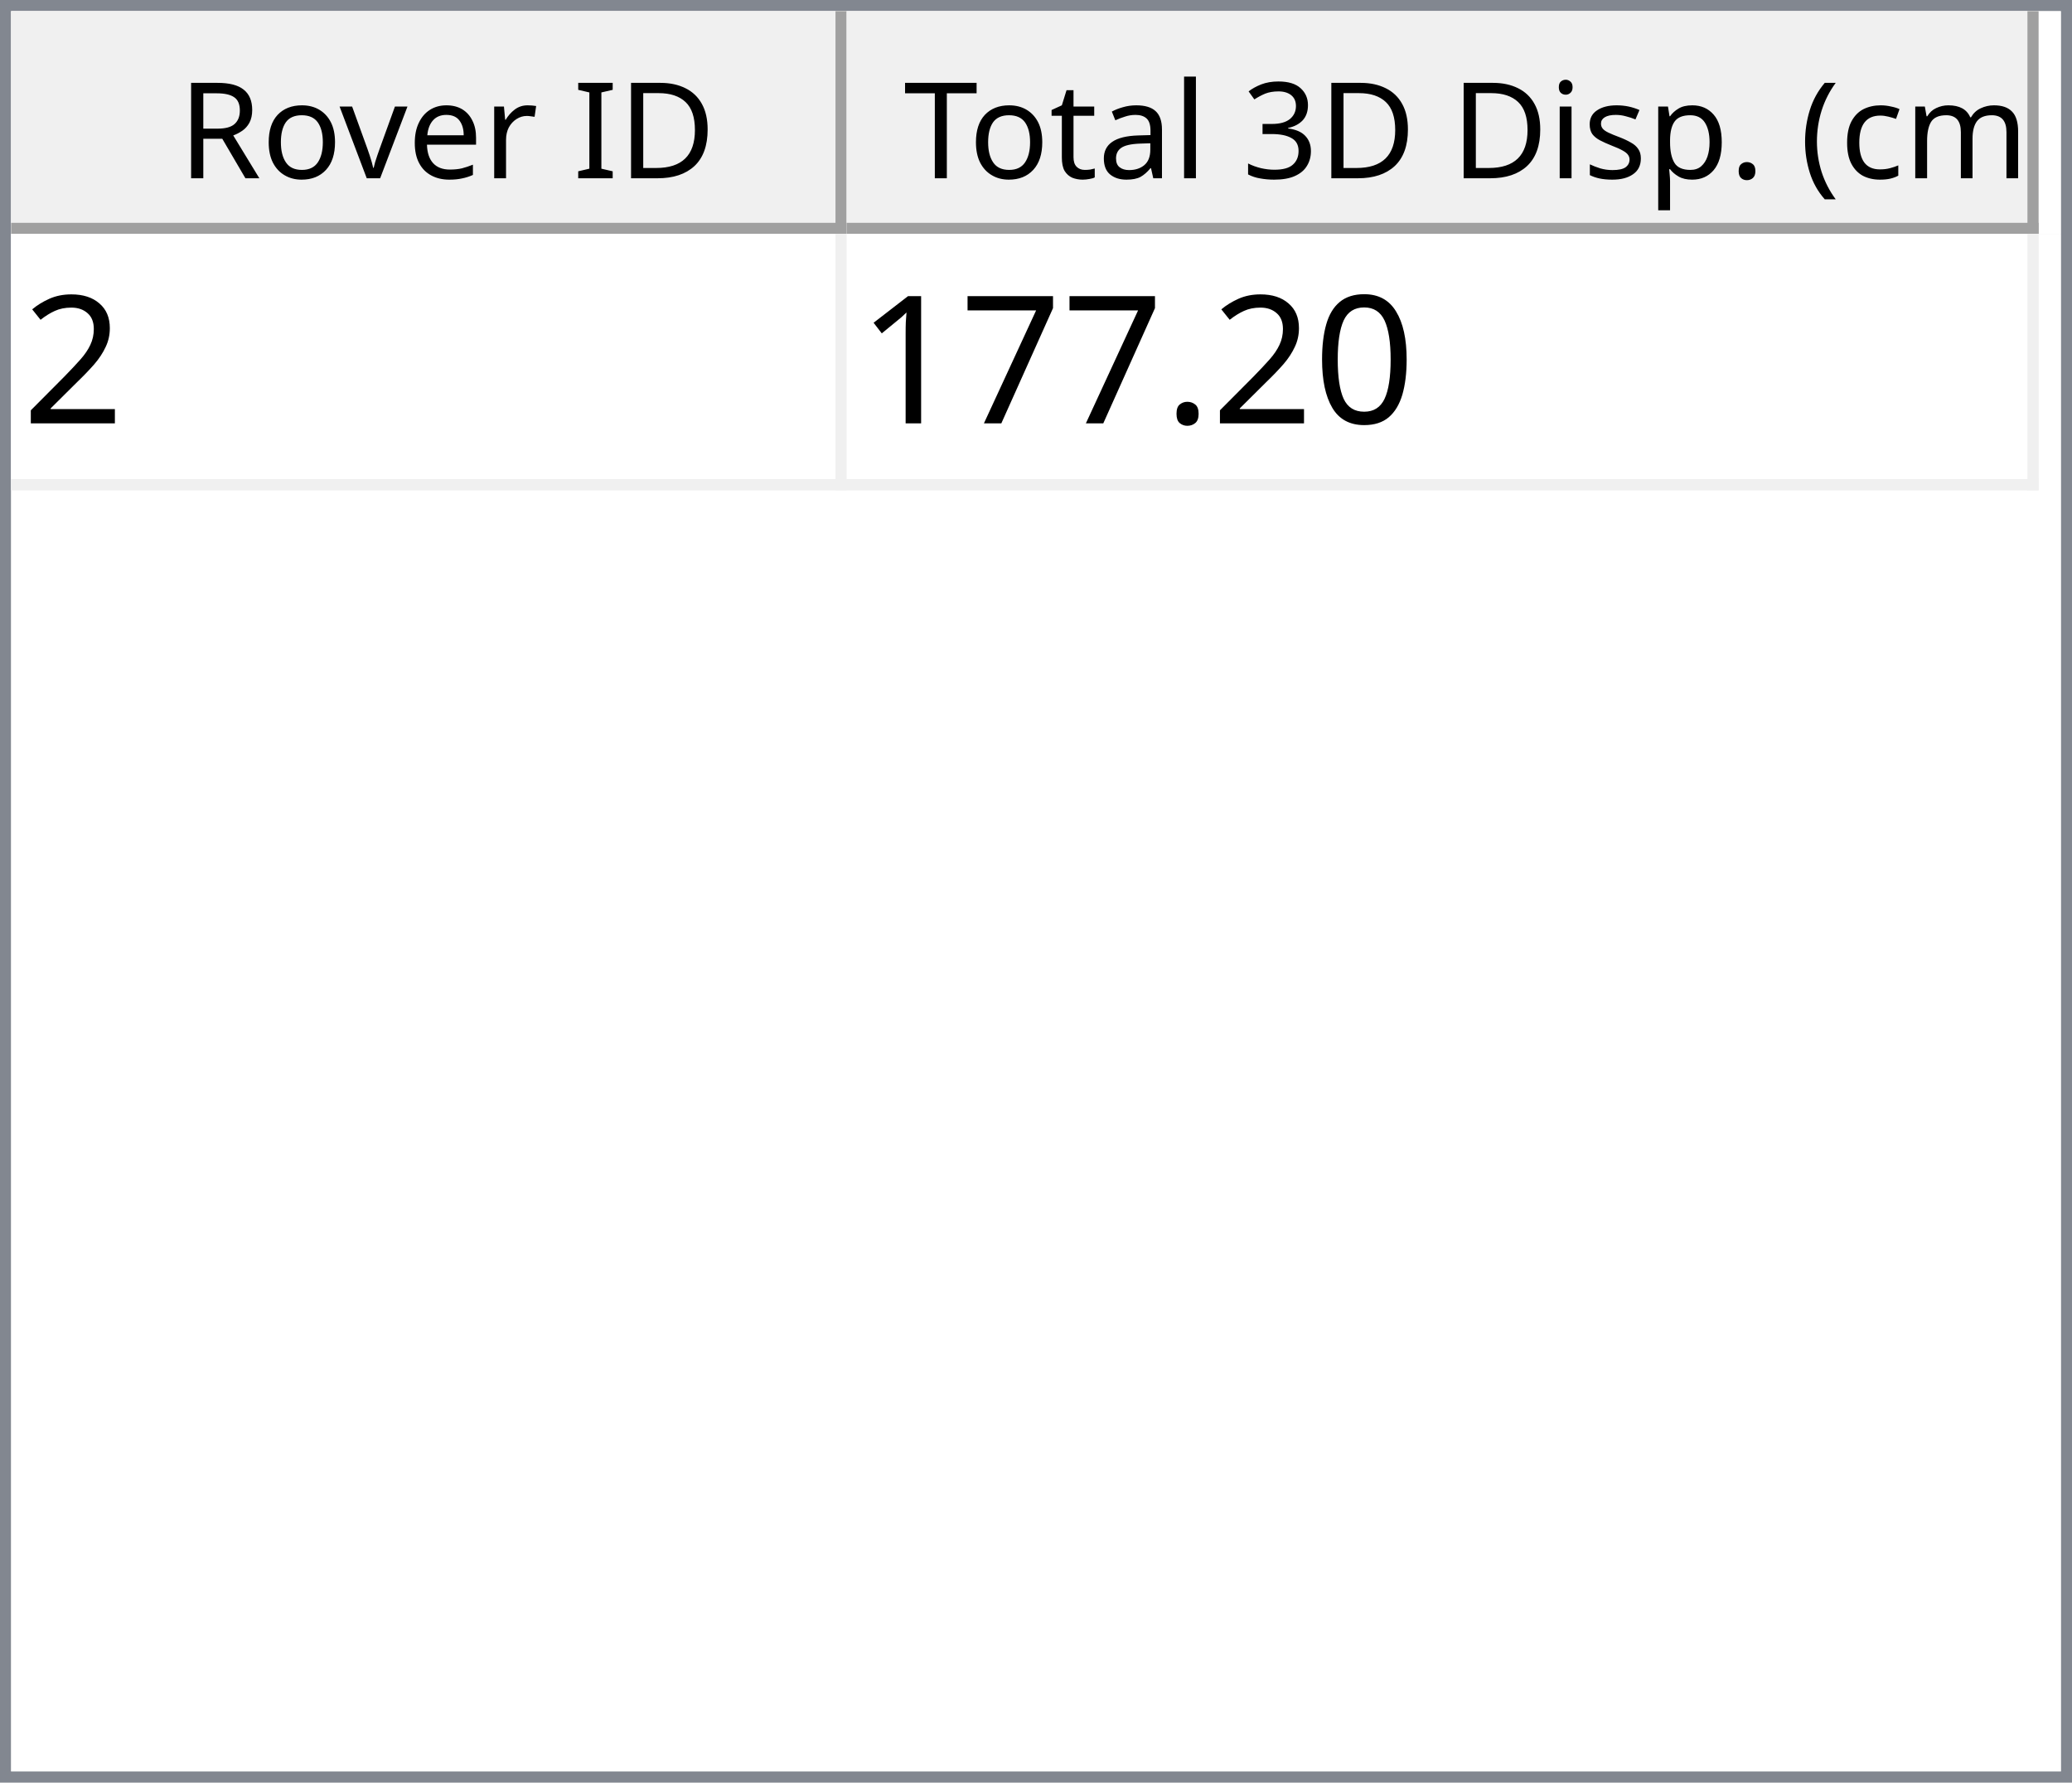
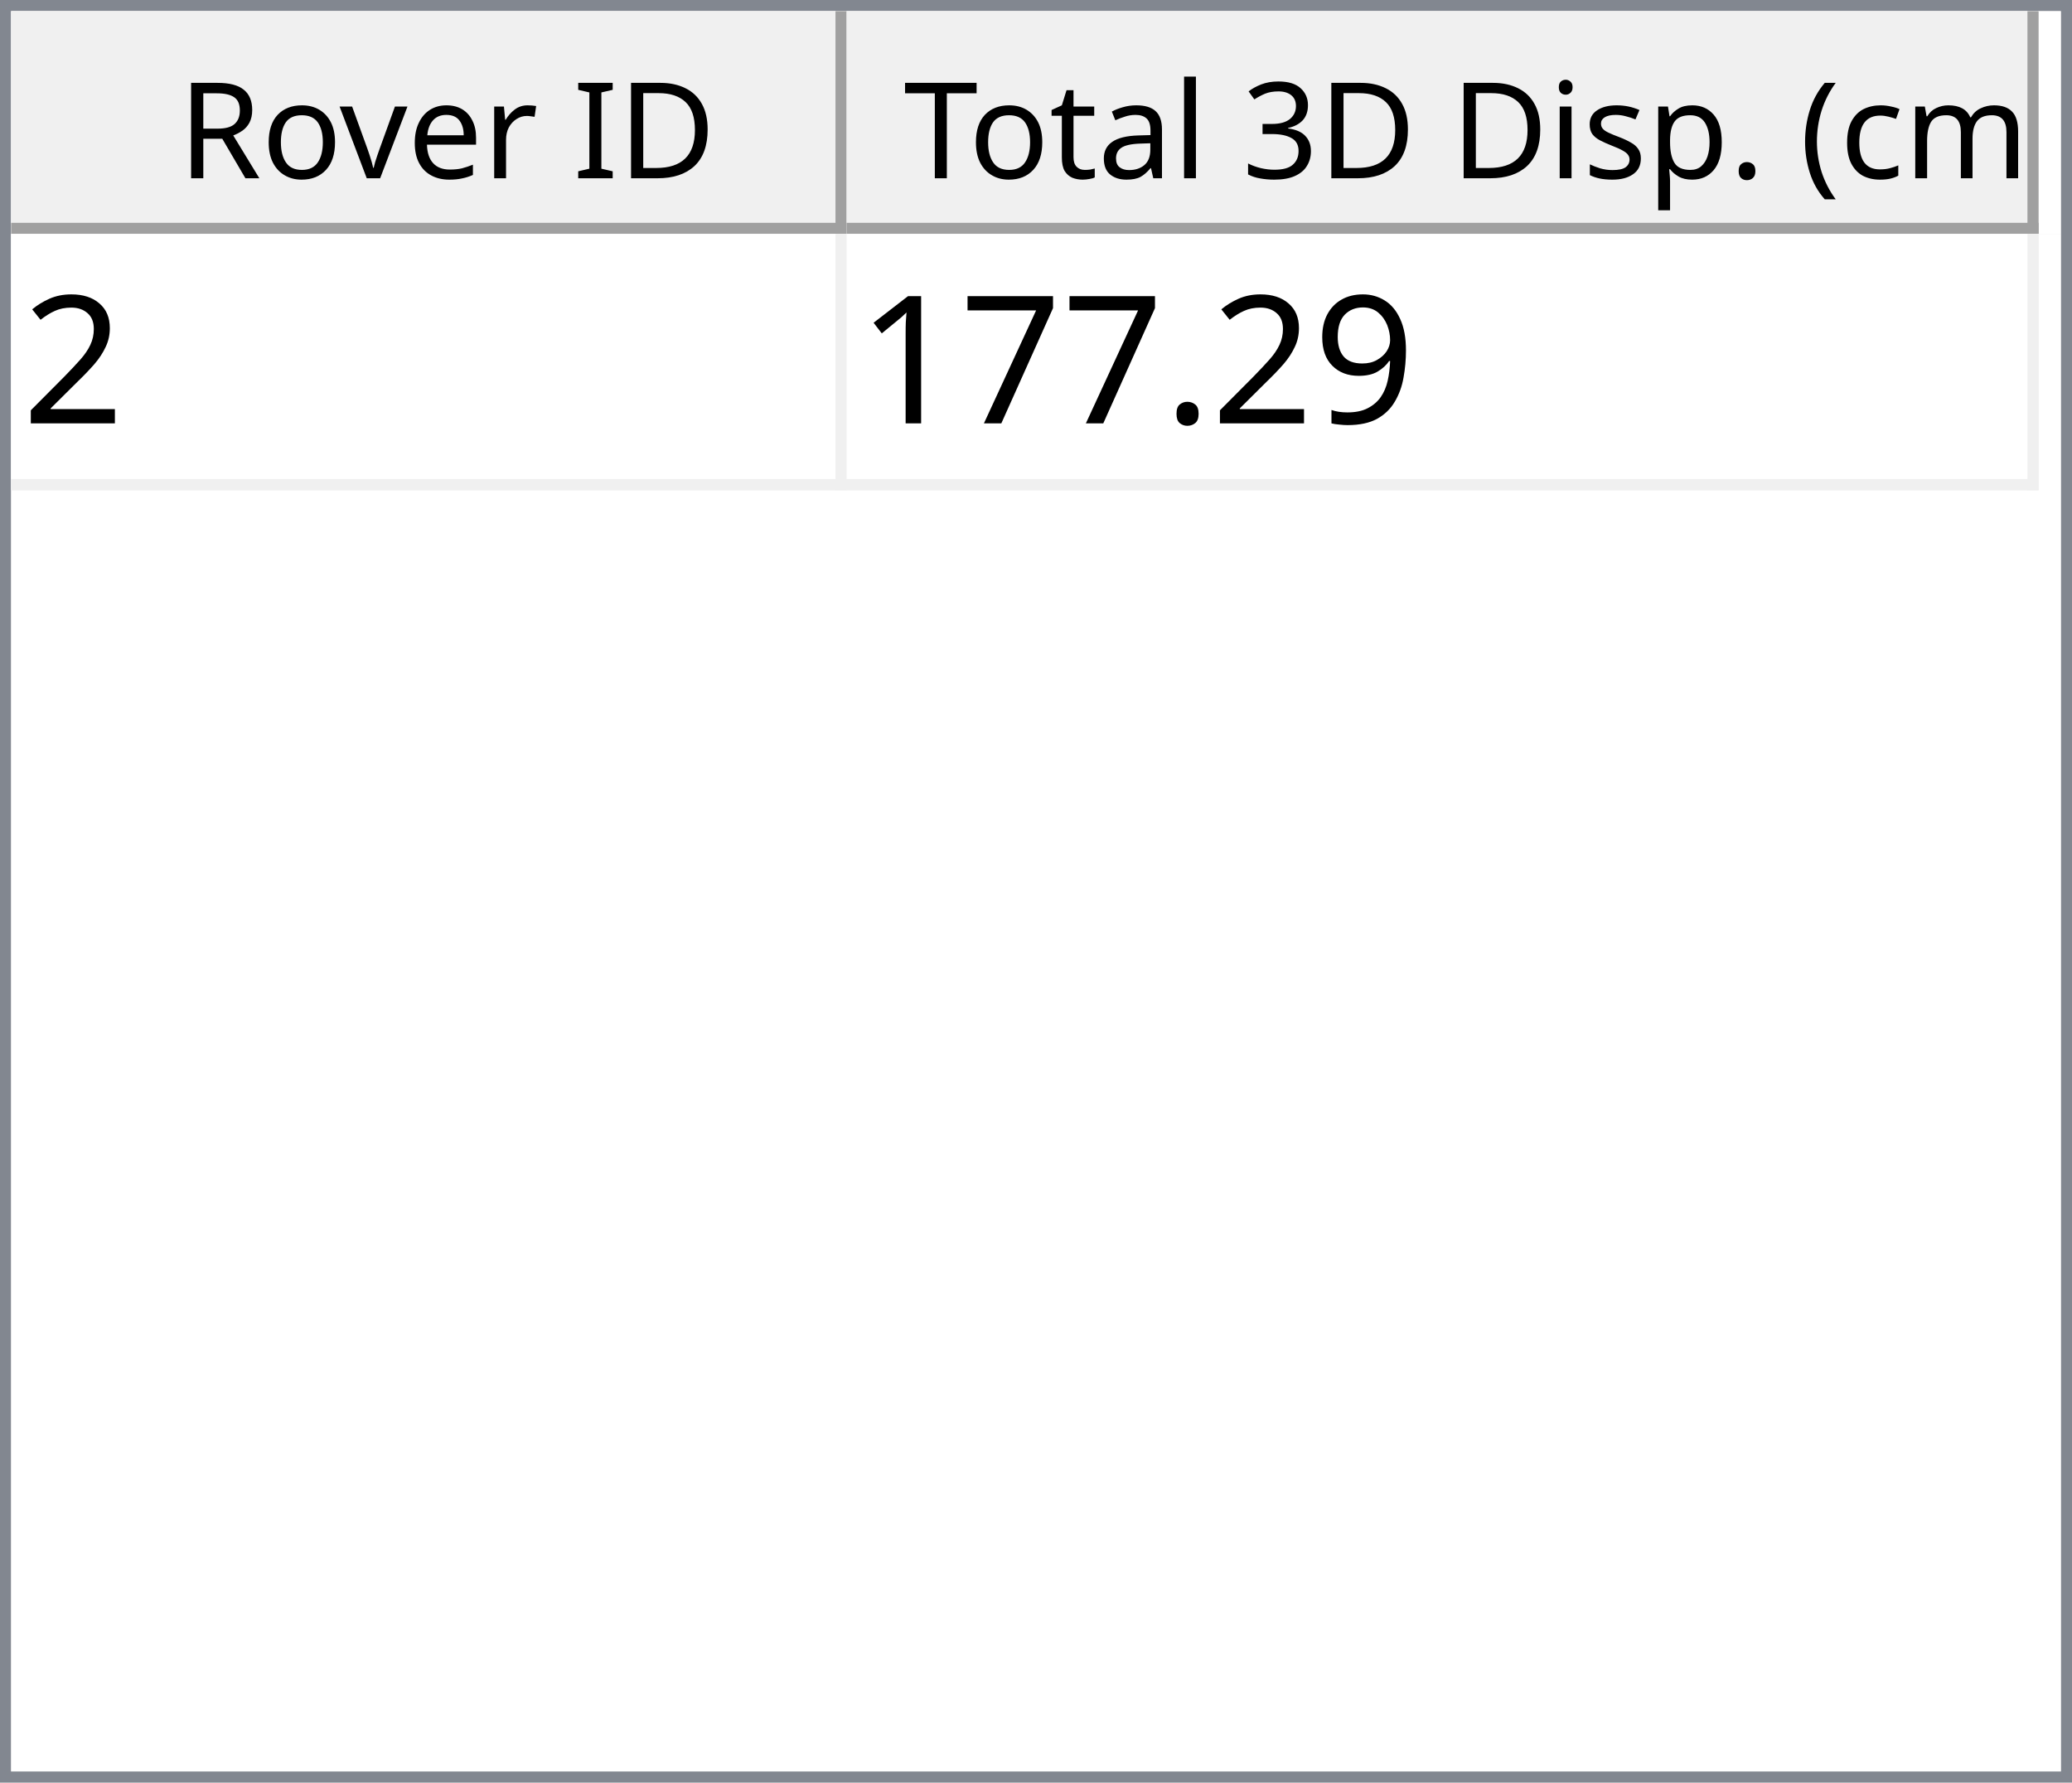
<svg xmlns="http://www.w3.org/2000/svg" style="fill-opacity:1; color-rendering:auto; color-interpolation:auto; text-rendering:auto; stroke:black; stroke-linecap:square; stroke-miterlimit:10; shape-rendering:auto; stroke-opacity:1; fill:black; stroke-dasharray:none; font-weight:normal; stroke-width:1; font-family:'Dialog'; font-style:normal; stroke-linejoin:miter; font-size:12px; stroke-dashoffset:0; image-rendering:auto;" width="186" height="160">
  <defs id="genericDefs" />
  <g>
    <defs id="defs1">
      <clipPath clipPathUnits="userSpaceOnUse" id="clipPath1">
        <path d="M0 0 L186 0 L186 160 L0 160 L0 0 Z" />
      </clipPath>
      <clipPath clipPathUnits="userSpaceOnUse" id="clipPath2">
        <path d="M0 0 L0 160 L186 160 L186 0 Z" />
      </clipPath>
      <clipPath clipPathUnits="userSpaceOnUse" id="clipPath3">
        <path d="M0 0 L0 20 L184 20 L184 0 Z" />
      </clipPath>
      <clipPath clipPathUnits="userSpaceOnUse" id="clipPath4">
        <path d="M0 0 L0 20 L75 20 L75 0 Z" />
      </clipPath>
      <clipPath clipPathUnits="userSpaceOnUse" id="clipPath5">
        <path d="M1 1 L1 19 L74 19 L74 1 Z" />
      </clipPath>
      <clipPath clipPathUnits="userSpaceOnUse" id="clipPath6">
        <path d="M0 0 L0 18 L73 18 L73 0 Z" />
      </clipPath>
      <clipPath clipPathUnits="userSpaceOnUse" id="clipPath7">
        <path d="M-0.5 -0.5 L-0.5 19.5 L74.5 19.5 L74.5 -0.5 Z" />
      </clipPath>
      <clipPath clipPathUnits="userSpaceOnUse" id="clipPath8">
        <path d="M0 0 L0 20 L107 20 L107 0 Z" />
      </clipPath>
      <clipPath clipPathUnits="userSpaceOnUse" id="clipPath9">
        <path d="M1 1 L1 19 L106 19 L106 1 Z" />
      </clipPath>
      <clipPath clipPathUnits="userSpaceOnUse" id="clipPath10">
        <path d="M0 0 L0 18 L105 18 L105 0 Z" />
      </clipPath>
      <clipPath clipPathUnits="userSpaceOnUse" id="clipPath11">
        <path d="M-0.5 -0.5 L-0.5 19.5 L106.5 19.5 L106.5 -0.5 Z" />
      </clipPath>
      <clipPath clipPathUnits="userSpaceOnUse" id="clipPath12">
        <path d="M0 0 L0 138 L184 138 L184 0 Z" />
      </clipPath>
      <clipPath clipPathUnits="userSpaceOnUse" id="clipPath13">
        <path d="M0 0 L0 23 L182 23 L182 0 Z" />
      </clipPath>
      <clipPath clipPathUnits="userSpaceOnUse" id="clipPath14">
        <path d="M-0.5 -0.5 L-0.5 22.5 L181.5 22.5 L181.5 -0.5 Z" />
      </clipPath>
      <clipPath clipPathUnits="userSpaceOnUse" id="clipPath15">
        <path d="M0 0 L0 22 L74 22 L74 0 Z" />
      </clipPath>
      <clipPath clipPathUnits="userSpaceOnUse" id="clipPath16">
        <path d="M0 0 L0 22 L106 22 L106 0 Z" />
      </clipPath>
      <font horiz-adv-x="64.551" id="font1">
        <font-face ascent="107.91" descent="25.098" units-per-em="100" style="font-style:normal; font-family:Segoe UI; font-weight:normal;" />
        <missing-glyph horiz-adv-x="64.551" d="M8.109 0 L8.109 68.266 L56.453 68.266 L56.453 0 L8.109 0 ZM15.328 7.234 L49.219 7.234 L49.219 61.031 L15.328 61.031 L15.328 7.234 Z" />
        <glyph unicode="D" horiz-adv-x="70.117" d="M9.188 0 L9.188 70.016 L28.516 70.016 Q65.531 70.016 65.531 35.891 Q65.531 19.672 55.25 9.836 Q44.969 0 27.734 0 L9.188 0 ZM17.391 62.594 L17.391 7.422 L27.828 7.422 Q41.609 7.422 49.273 14.797 Q56.938 22.172 56.938 35.688 Q56.938 62.594 28.328 62.594 L17.391 62.594 Z" />
        <glyph unicode="I" horiz-adv-x="26.611" d="M17.391 0 L9.188 0 L9.188 70.016 L17.391 70.016 L17.391 0 Z" />
        <glyph unicode=" " horiz-adv-x="27.393" d="" />
        <glyph unicode="r" horiz-adv-x="34.766" d="M34.188 41.891 Q32.078 43.5 28.125 43.5 Q23 43.5 19.555 38.672 Q16.109 33.844 16.109 25.484 L16.109 0 L8.109 0 L8.109 50 L16.109 50 L16.109 39.703 L16.312 39.703 Q18.016 44.969 21.531 47.922 Q25.047 50.875 29.391 50.875 Q32.516 50.875 34.188 50.203 L34.188 41.891 Z" />
        <glyph unicode="e" horiz-adv-x="52.295" d="M48.297 23 L12.984 23 Q13.188 14.656 17.484 10.109 Q21.781 5.562 29.297 5.562 Q37.75 5.562 44.828 11.141 L44.828 3.609 Q38.234 -1.172 27.391 -1.172 Q16.797 -1.172 10.742 5.641 Q4.688 12.453 4.688 24.812 Q4.688 36.469 11.305 43.82 Q17.922 51.172 27.734 51.172 Q37.547 51.172 42.922 44.828 Q48.297 38.484 48.297 27.203 L48.297 23 ZM40.094 29.781 Q40.047 36.719 36.75 40.578 Q33.453 44.438 27.594 44.438 Q21.922 44.438 17.969 40.383 Q14.016 36.328 13.094 29.781 L40.094 29.781 Z" />
        <glyph unicode="v" horiz-adv-x="47.9" d="M47.406 50 L27.484 0 L19.625 0 L0.688 50 L9.469 50 L22.172 13.672 Q23.578 9.672 23.922 6.688 L24.125 6.688 Q24.609 10.453 25.688 13.484 L38.969 50 L47.406 50 Z" />
        <glyph unicode="o" horiz-adv-x="58.594" d="M29 -1.172 Q17.922 -1.172 11.305 5.836 Q4.688 12.844 4.688 24.422 Q4.688 37.016 11.57 44.094 Q18.453 51.172 30.172 51.172 Q41.359 51.172 47.633 44.289 Q53.906 37.406 53.906 25.203 Q53.906 13.234 47.141 6.031 Q40.375 -1.172 29 -1.172 ZM29.594 44.438 Q21.875 44.438 17.383 39.188 Q12.891 33.938 12.891 24.703 Q12.891 15.828 17.43 10.695 Q21.969 5.562 29.594 5.562 Q37.359 5.562 41.531 10.594 Q45.703 15.625 45.703 24.906 Q45.703 34.281 41.531 39.359 Q37.359 44.438 29.594 44.438 Z" />
        <glyph unicode="R" horiz-adv-x="59.814" d="M59.375 0 L49.609 0 L37.891 19.625 Q36.281 22.359 34.766 24.289 Q33.25 26.219 31.664 27.438 Q30.078 28.656 28.25 29.219 Q26.422 29.781 24.125 29.781 L17.391 29.781 L17.391 0 L9.188 0 L9.188 70.016 L30.078 70.016 Q34.672 70.016 38.555 68.867 Q42.438 67.719 45.289 65.375 Q48.141 63.031 49.758 59.547 Q51.375 56.062 51.375 51.375 Q51.375 47.703 50.273 44.656 Q49.172 41.609 47.148 39.211 Q45.125 36.812 42.266 35.133 Q39.406 33.453 35.844 32.516 L35.844 32.328 Q37.594 31.547 38.891 30.547 Q40.188 29.547 41.359 28.18 Q42.531 26.812 43.68 25.078 Q44.828 23.344 46.234 21.047 L59.375 0 ZM17.391 62.594 L17.391 37.203 L28.516 37.203 Q31.594 37.203 34.203 38.133 Q36.812 39.062 38.719 40.797 Q40.625 42.531 41.703 45.047 Q42.781 47.562 42.781 50.688 Q42.781 56.297 39.141 59.445 Q35.5 62.594 28.609 62.594 L17.391 62.594 Z" />
        <glyph unicode=")" horiz-adv-x="30.176" d="M8.297 -15.922 L1.172 -15.922 Q16.406 2.344 16.406 26.812 Q16.406 51.469 1.078 70.016 L8.297 70.016 Q23.531 52.156 23.531 26.703 Q23.531 1.375 8.297 -15.922 Z" />
        <glyph unicode="m" horiz-adv-x="86.133" d="M79.109 0 L71.094 0 L71.094 28.719 Q71.094 37.016 68.531 40.727 Q65.969 44.438 59.906 44.438 Q54.781 44.438 51.195 39.75 Q47.609 35.062 47.609 28.516 L47.609 0 L39.594 0 L39.594 29.688 Q39.594 44.438 28.219 44.438 Q22.953 44.438 19.531 40.016 Q16.109 35.594 16.109 28.516 L16.109 0 L8.109 0 L8.109 50 L16.109 50 L16.109 42.094 L16.312 42.094 Q21.625 51.172 31.844 51.172 Q36.969 51.172 40.773 48.312 Q44.578 45.453 46 40.828 Q51.562 51.172 62.594 51.172 Q79.109 51.172 79.109 30.812 L79.109 0 Z" />
        <glyph unicode="c" horiz-adv-x="46.191" d="M42.188 2.297 Q36.422 -1.172 28.516 -1.172 Q17.828 -1.172 11.258 5.789 Q4.688 12.75 4.688 23.828 Q4.688 36.188 11.766 43.68 Q18.844 51.172 30.672 51.172 Q37.25 51.172 42.281 48.734 L42.281 40.531 Q36.719 44.438 30.375 44.438 Q22.703 44.438 17.797 38.945 Q12.891 33.453 12.891 24.516 Q12.891 15.719 17.508 10.641 Q22.125 5.562 29.891 5.562 Q36.422 5.562 42.188 9.906 L42.188 2.297 Z" />
        <glyph unicode="(" horiz-adv-x="30.176" d="M29.109 -15.922 L21.969 -15.922 Q6.844 1.375 6.844 26.703 Q6.844 52.156 21.969 70.016 L29.203 70.016 Q13.875 51.469 13.875 26.812 Q13.875 2.344 29.109 -15.922 Z" />
        <glyph unicode="." horiz-adv-x="21.68" d="M10.891 -1.078 Q8.641 -1.078 7.055 0.539 Q5.469 2.156 5.469 4.391 Q5.469 6.641 7.055 8.273 Q8.641 9.906 10.891 9.906 Q13.188 9.906 14.797 8.273 Q16.406 6.641 16.406 4.391 Q16.406 2.156 14.797 0.539 Q13.188 -1.078 10.891 -1.078 Z" />
        <glyph unicode="p" horiz-adv-x="58.789" d="M16.312 7.234 L16.109 7.234 L16.109 -23 L8.109 -23 L8.109 50 L16.109 50 L16.109 41.219 L16.312 41.219 Q22.219 51.172 33.594 51.172 Q43.266 51.172 48.688 44.461 Q54.109 37.75 54.109 26.469 Q54.109 13.922 48 6.375 Q41.891 -1.172 31.297 -1.172 Q21.578 -1.172 16.312 7.234 ZM16.109 27.391 L16.109 20.406 Q16.109 14.203 20.141 9.883 Q24.172 5.562 30.375 5.562 Q37.641 5.562 41.773 11.133 Q45.906 16.703 45.906 26.609 Q45.906 34.969 42.047 39.703 Q38.188 44.438 31.594 44.438 Q24.609 44.438 20.359 39.578 Q16.109 34.719 16.109 27.391 Z" />
        <glyph unicode="s" horiz-adv-x="42.432" d="M5.078 1.812 L5.078 10.406 Q11.625 5.562 19.484 5.562 Q30.031 5.562 30.031 12.594 Q30.031 14.594 29.125 15.992 Q28.219 17.391 26.68 18.461 Q25.141 19.531 23.07 20.383 Q21 21.234 18.609 22.172 Q15.281 23.484 12.766 24.828 Q10.25 26.172 8.57 27.859 Q6.891 29.547 6.031 31.695 Q5.172 33.844 5.172 36.719 Q5.172 40.234 6.789 42.945 Q8.406 45.656 11.086 47.484 Q13.766 49.312 17.211 50.242 Q20.656 51.172 24.312 51.172 Q30.812 51.172 35.938 48.922 L35.938 40.828 Q30.422 44.438 23.25 44.438 Q21 44.438 19.195 43.922 Q17.391 43.406 16.094 42.477 Q14.797 41.547 14.086 40.258 Q13.375 38.969 13.375 37.406 Q13.375 35.453 14.086 34.133 Q14.797 32.812 16.164 31.789 Q17.531 30.766 19.484 29.938 Q21.438 29.109 23.922 28.125 Q27.25 26.859 29.883 25.516 Q32.516 24.172 34.375 22.484 Q36.234 20.797 37.234 18.602 Q38.234 16.406 38.234 13.375 Q38.234 9.672 36.602 6.938 Q34.969 4.203 32.234 2.398 Q29.5 0.594 25.93 -0.289 Q22.359 -1.172 18.453 -1.172 Q10.75 -1.172 5.078 1.812 Z" />
        <glyph unicode="i" horiz-adv-x="24.219" d="M12.203 62.703 Q10.062 62.703 8.547 64.164 Q7.031 65.625 7.031 67.875 Q7.031 70.125 8.547 71.609 Q10.062 73.094 12.203 73.094 Q14.406 73.094 15.945 71.609 Q17.484 70.125 17.484 67.875 Q17.484 65.719 15.945 64.211 Q14.406 62.703 12.203 62.703 ZM16.109 0 L8.109 0 L8.109 50 L16.109 50 L16.109 0 Z" />
        <glyph unicode="3" horiz-adv-x="53.906" d="M46.531 19.828 Q46.531 15.094 44.75 11.211 Q42.969 7.328 39.719 4.57 Q36.469 1.812 31.93 0.297 Q27.391 -1.219 21.922 -1.219 Q11.922 -1.219 6 2.594 L6 11.188 Q13.094 5.609 22.219 5.609 Q25.875 5.609 28.828 6.539 Q31.781 7.469 33.906 9.227 Q36.031 10.984 37.18 13.477 Q38.328 15.969 38.328 19.094 Q38.328 32.812 18.797 32.812 L12.984 32.812 L12.984 39.594 L18.5 39.594 Q35.797 39.594 35.797 52.484 Q35.797 64.406 22.609 64.406 Q15.188 64.406 8.688 59.422 L8.688 67.188 Q15.375 71.188 24.609 71.188 Q29 71.188 32.57 69.969 Q36.141 68.75 38.68 66.555 Q41.219 64.359 42.609 61.281 Q44 58.203 44 54.5 Q44 40.672 30.031 36.719 L30.031 36.531 Q33.594 36.141 36.625 34.797 Q39.656 33.453 41.852 31.305 Q44.047 29.156 45.289 26.25 Q46.531 23.344 46.531 19.828 Z" />
        <glyph unicode="l" horiz-adv-x="24.219" d="M16.109 0 L8.109 0 L8.109 74.031 L16.109 74.031 L16.109 0 Z" />
        <glyph unicode="a" horiz-adv-x="50.879" d="M43.891 0 L35.891 0 L35.891 7.812 L35.688 7.812 Q30.469 -1.172 20.312 -1.172 Q12.844 -1.172 8.617 2.781 Q4.391 6.734 4.391 13.281 Q4.391 27.297 20.906 29.594 L35.891 31.688 Q35.891 44.438 25.594 44.438 Q16.547 44.438 9.281 38.281 L9.281 46.484 Q16.656 51.172 26.266 51.172 Q43.891 51.172 43.891 32.516 L43.891 0 ZM35.891 25.297 L23.828 23.641 Q18.266 22.859 15.43 20.875 Q12.594 18.891 12.594 13.875 Q12.594 10.203 15.211 7.883 Q17.828 5.562 22.172 5.562 Q28.125 5.562 32.008 9.742 Q35.891 13.922 35.891 20.312 L35.891 25.297 Z" />
        <glyph unicode="t" horiz-adv-x="33.887" d="M31.297 0.484 Q28.469 -1.078 23.828 -1.078 Q10.688 -1.078 10.688 13.578 L10.688 43.172 L2.094 43.172 L2.094 50 L10.688 50 L10.688 62.203 L18.703 64.797 L18.703 50 L31.297 50 L31.297 43.172 L18.703 43.172 L18.703 14.984 Q18.703 9.969 20.414 7.82 Q22.125 5.672 26.078 5.672 Q29.109 5.672 31.297 7.328 L31.297 0.484 Z" />
        <glyph unicode="T" horiz-adv-x="52.393" d="M50.594 62.594 L30.375 62.594 L30.375 0 L22.172 0 L22.172 62.594 L2 62.594 L2 70.016 L50.594 70.016 L50.594 62.594 Z" />
      </font>
      <font horiz-adv-x="75.0" id="font2">
        <font-face ascent="100.537" descent="21.973" units-per-em="100" style="font-style:normal; font-family:sans-serif; font-weight:normal;" />
        <missing-glyph horiz-adv-x="75.0" d="M12.5 0 L12.5 62.5 L62.5 62.5 L62.5 0 L12.5 0 ZM14.062 1.562 L60.938 1.562 L60.938 60.938 L14.062 60.938 L14.062 1.562 Z" />
        <glyph unicode="2" horiz-adv-x="55.615" d="M50.344 8.453 L50.344 0 L3.031 0 Q2.938 3.172 4.047 6.109 Q5.859 10.938 9.836 15.625 Q13.812 20.312 21.344 26.469 Q33.016 36.031 37.117 41.625 Q41.219 47.219 41.219 52.203 Q41.219 57.422 37.477 61.008 Q33.734 64.594 27.734 64.594 Q21.391 64.594 17.578 60.789 Q13.766 56.984 13.719 50.25 L4.688 51.172 Q5.609 61.281 11.664 66.578 Q17.719 71.875 27.938 71.875 Q38.234 71.875 44.242 66.164 Q50.25 60.453 50.25 52 Q50.25 47.703 48.492 43.555 Q46.734 39.406 42.656 34.812 Q38.578 30.219 29.109 22.219 Q21.188 15.578 18.945 13.211 Q16.703 10.844 15.234 8.453 L50.344 8.453 Z" />
-         <glyph unicode="0" horiz-adv-x="55.615" d="M4.156 35.297 Q4.156 48 6.766 55.742 Q9.375 63.484 14.523 67.68 Q19.672 71.875 27.484 71.875 Q33.25 71.875 37.594 69.555 Q41.938 67.234 44.773 62.867 Q47.609 58.5 49.219 52.227 Q50.828 45.953 50.828 35.297 Q50.828 22.703 48.242 14.969 Q45.656 7.234 40.508 3.008 Q35.359 -1.219 27.484 -1.219 Q17.141 -1.219 11.234 6.203 Q4.156 15.141 4.156 35.297 ZM13.188 35.297 Q13.188 17.672 17.312 11.836 Q21.438 6 27.484 6 Q33.547 6 37.672 11.859 Q41.797 17.719 41.797 35.297 Q41.797 52.984 37.672 58.789 Q33.547 64.594 27.391 64.594 Q21.344 64.594 17.719 59.469 Q13.188 52.938 13.188 35.297 Z" />
+         <glyph unicode="9" horiz-adv-x="55.615" d="M5.469 16.547 L13.922 17.328 Q14.984 11.375 18.016 8.688 Q21.047 6 25.781 6 Q29.828 6 32.883 7.859 Q35.938 9.719 37.891 12.82 Q39.844 15.922 41.164 21.195 Q42.484 26.469 42.484 31.938 Q42.484 32.516 42.438 33.688 Q39.797 29.5 35.234 26.883 Q30.672 24.266 25.344 24.266 Q16.453 24.266 10.305 30.711 Q4.156 37.156 4.156 47.703 Q4.156 58.594 10.578 65.234 Q17 71.875 26.656 71.875 Q33.641 71.875 39.43 68.117 Q45.219 64.359 48.219 57.398 Q51.219 50.438 51.219 37.25 Q51.219 23.531 48.242 15.406 Q45.266 7.281 39.383 3.031 Q33.5 -1.219 25.594 -1.219 Q17.188 -1.219 11.867 3.445 Q6.547 8.109 5.469 16.547 ZM41.453 48.141 Q41.453 55.719 37.43 60.156 Q33.406 64.594 27.734 64.594 Q21.875 64.594 17.531 59.812 Q13.188 55.031 13.188 47.406 Q13.188 40.578 17.312 36.305 Q21.438 32.031 27.484 32.031 Q33.594 32.031 37.523 36.305 Q41.453 40.578 41.453 48.141 Z" />
        <glyph unicode="." horiz-adv-x="27.783" d="M9.078 0 L9.078 10.016 L19.094 10.016 L19.094 0 L9.078 0 Z" />
        <glyph unicode="7" horiz-adv-x="55.615" d="M4.734 62.203 L4.734 70.656 L51.078 70.656 L51.078 63.812 Q44.234 56.547 37.523 44.484 Q30.812 32.422 27.156 19.672 Q24.516 10.688 23.781 0 L14.75 0 Q14.891 8.453 18.062 20.414 Q21.234 32.375 27.172 43.484 Q33.109 54.594 39.797 62.203 L4.734 62.203 Z" />
        <glyph unicode="1" horiz-adv-x="55.615" d="M37.25 0 L28.469 0 L28.469 56 Q25.297 52.984 20.141 49.953 Q14.984 46.922 10.891 45.406 L10.891 53.906 Q18.266 57.375 23.781 62.305 Q29.297 67.234 31.594 71.875 L37.25 71.875 L37.25 0 Z" />
      </font>
    </defs>
    <g style="fill:white; stroke:white;">
      <rect x="0" y="0" width="186" style="clip-path:url(#clipPath1); stroke:none;" height="160" />
    </g>
    <g style="fill:white; text-rendering:optimizeSpeed; color-rendering:optimizeSpeed; image-rendering:optimizeSpeed; shape-rendering:crispEdges; stroke:white; color-interpolation:sRGB;">
      <rect x="0" width="186" height="160" y="0" style="stroke:none;" />
      <path style="stroke:none;" d="M0 160 L186 160 L186 0 L0 0 Z" />
    </g>
    <g style="fill:rgb(240,240,240); font-family:'Segoe UI'; stroke:rgb(240,240,240);">
      <rect x="0" y="0" width="186" style="clip-path:url(#clipPath2); stroke:none;" height="160" />
    </g>
    <g style="fill:rgb(130,135,144); font-family:'Segoe UI'; stroke:rgb(130,135,144);">
      <path d="M0 0 L186 0 L186 160 L0 160 L0 0 ZM1 1 L185 1 L185 159 L1 159 L1 1 Z" style="fill-rule:evenodd; clip-path:url(#clipPath2); stroke:none;" />
    </g>
    <g style="fill:white; font-family:'Segoe UI'; stroke:white;" transform="translate(1,1)">
      <rect x="0" y="0" width="184" style="clip-path:url(#clipPath3); stroke:none;" height="20" />
    </g>
    <g style="fill:rgb(240,240,240); font-family:'Segoe UI'; stroke:rgb(240,240,240);" transform="translate(1,1)">
      <rect x="0" y="0" width="75" style="clip-path:url(#clipPath4); stroke:none;" height="20" />
    </g>
    <g style="font-family:'Segoe UI';" transform="translate(2,2)">
      <text x="14" xml:space="preserve" y="14" style="clip-path:url(#clipPath6); stroke:none;">Rover ID</text>
    </g>
    <g style="fill:rgb(160,160,160); font-family:'Segoe UI'; stroke:rgb(160,160,160); stroke-linejoin:bevel;" transform="translate(1.5,1.5)">
      <line x1="74" x2="74" y1="0" style="fill:none; clip-path:url(#clipPath7);" y2="19" />
    </g>
    <g style="fill:rgb(160,160,160); font-family:'Segoe UI'; stroke:rgb(160,160,160); stroke-linejoin:bevel;" transform="matrix(1,0,0,1,1,1) translate(0.5,0.5)">
      <line x1="0" x2="74" y1="19" style="fill:none; clip-path:url(#clipPath7);" y2="19" />
    </g>
    <g style="fill:rgb(240,240,240); font-family:'Segoe UI'; stroke:rgb(240,240,240);" transform="translate(76,1)">
      <rect x="0" y="0" width="107" style="clip-path:url(#clipPath8); stroke:none;" height="20" />
    </g>
    <g style="font-family:'Segoe UI';" transform="translate(77,2)">
      <text x="1" xml:space="preserve" y="14" style="clip-path:url(#clipPath10); stroke:none;"> Total 3D Disp. (cm)</text>
    </g>
    <g style="fill:rgb(160,160,160); font-family:'Segoe UI'; stroke:rgb(160,160,160); stroke-linejoin:bevel;" transform="translate(76.5,1.5)">
      <line x1="106" x2="106" y1="0" style="fill:none; clip-path:url(#clipPath11);" y2="19" />
    </g>
    <g style="fill:rgb(160,160,160); font-family:'Segoe UI'; stroke:rgb(160,160,160); stroke-linejoin:bevel;" transform="matrix(1,0,0,1,76,1) translate(0.5,0.5)">
      <line x1="0" x2="106" y1="19" style="fill:none; clip-path:url(#clipPath11);" y2="19" />
    </g>
    <g style="fill:white; font-family:'Segoe UI'; stroke:white;" transform="translate(1,21)">
      <rect x="0" y="0" width="184" style="clip-path:url(#clipPath12); stroke:none;" height="138" />
    </g>
    <g style="fill:rgb(240,240,240); font-size:16px; font-family:sans-serif; stroke:rgb(240,240,240);" transform="translate(1,21)">
      <rect x="0" y="0" width="182" style="clip-path:url(#clipPath13); stroke:none;" height="23" />
      <line transform="translate(0.5,0.5)" x1="0" x2="181" y1="22" style="clip-path:url(#clipPath14); fill:none; stroke-linejoin:bevel;" y2="22" />
    </g>
    <g transform="matrix(1,0,0,1,1,21) translate(0.5,0.5)" style="fill:rgb(240,240,240); font-size:16px; font-family:sans-serif; stroke:rgb(240,240,240); stroke-linejoin:bevel;">
      <line x1="74" x2="74" y1="0" style="fill:none; clip-path:url(#clipPath14);" y2="22" />
    </g>
    <g transform="matrix(1,0,0,1,1,21) translate(0.5,0.5)" style="fill:rgb(240,240,240); font-size:16px; font-family:sans-serif; stroke:rgb(240,240,240); stroke-linejoin:bevel;">
      <line x1="181" x2="181" y1="0" style="fill:none; clip-path:url(#clipPath14);" y2="22" />
    </g>
    <g style="fill:white; font-size:16px; font-family:sans-serif; stroke:white;" transform="matrix(1,0,0,1,1,21)">
      <rect x="0" y="0" width="74" style="clip-path:url(#clipPath15); stroke:none;" height="22" />
      <text x="1" y="17" style="fill:black; clip-path:url(#clipPath15); stroke:none;" xml:space="preserve">2</text>
    </g>
    <g style="fill:white; font-size:16px; font-family:sans-serif; stroke:white;" transform="matrix(1,0,0,1,1,21) translate(75,0)">
      <rect x="0" y="0" width="106" style="clip-path:url(#clipPath16); stroke:none;" height="22" />
-       <text x="1" y="17" style="fill:black; clip-path:url(#clipPath16); stroke:none;" xml:space="preserve">177.20</text>
+       <text x="1" y="17" style="fill:black; clip-path:url(#clipPath16); stroke:none;" xml:space="preserve">177.29</text>
    </g>
  </g>
</svg>
